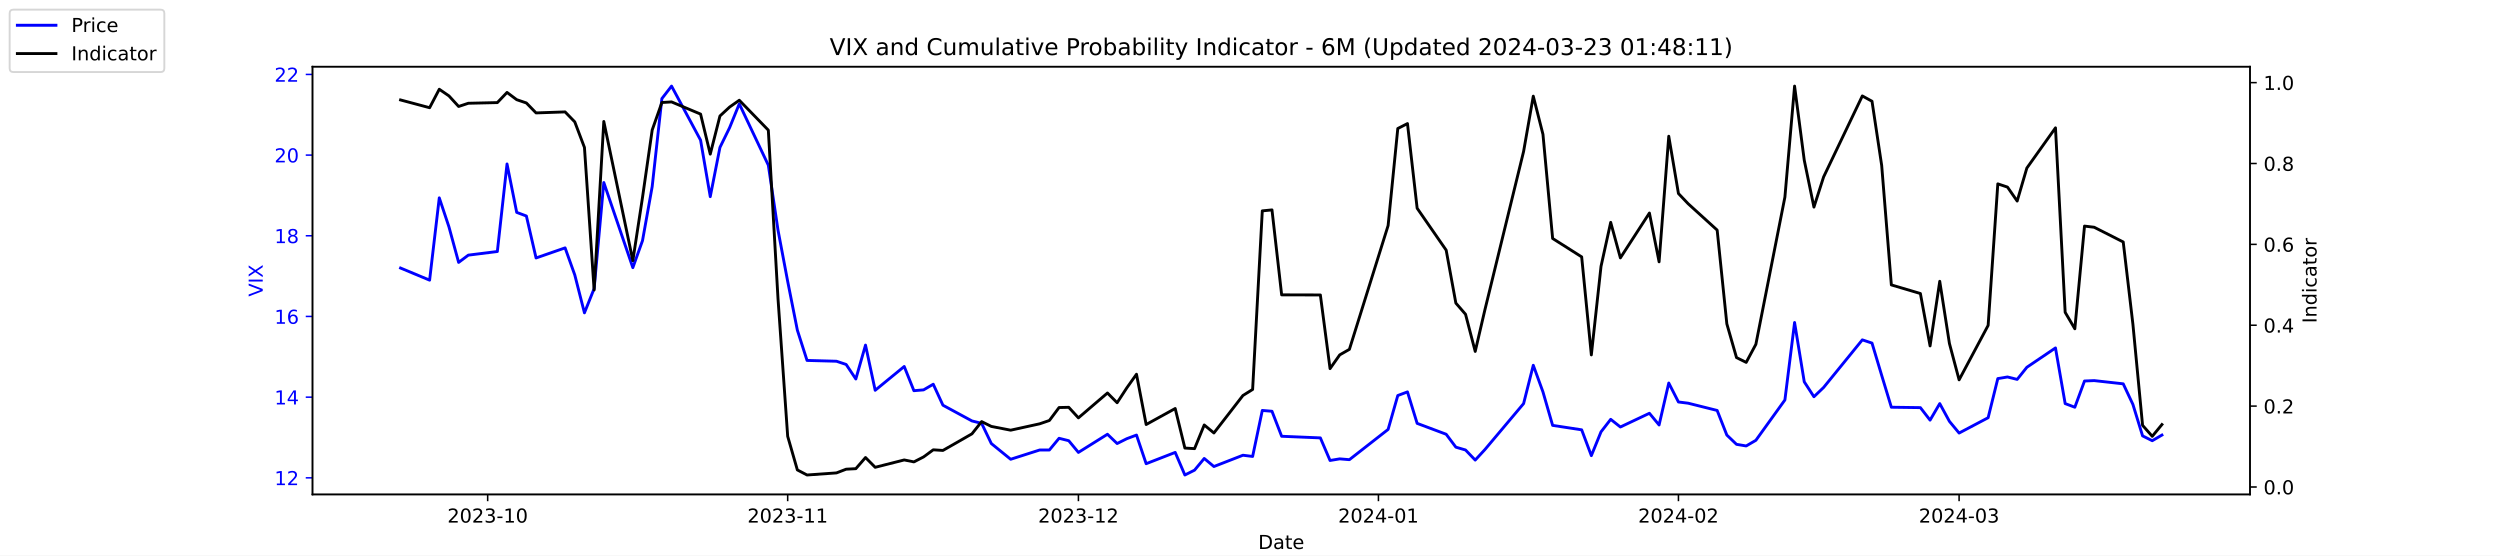
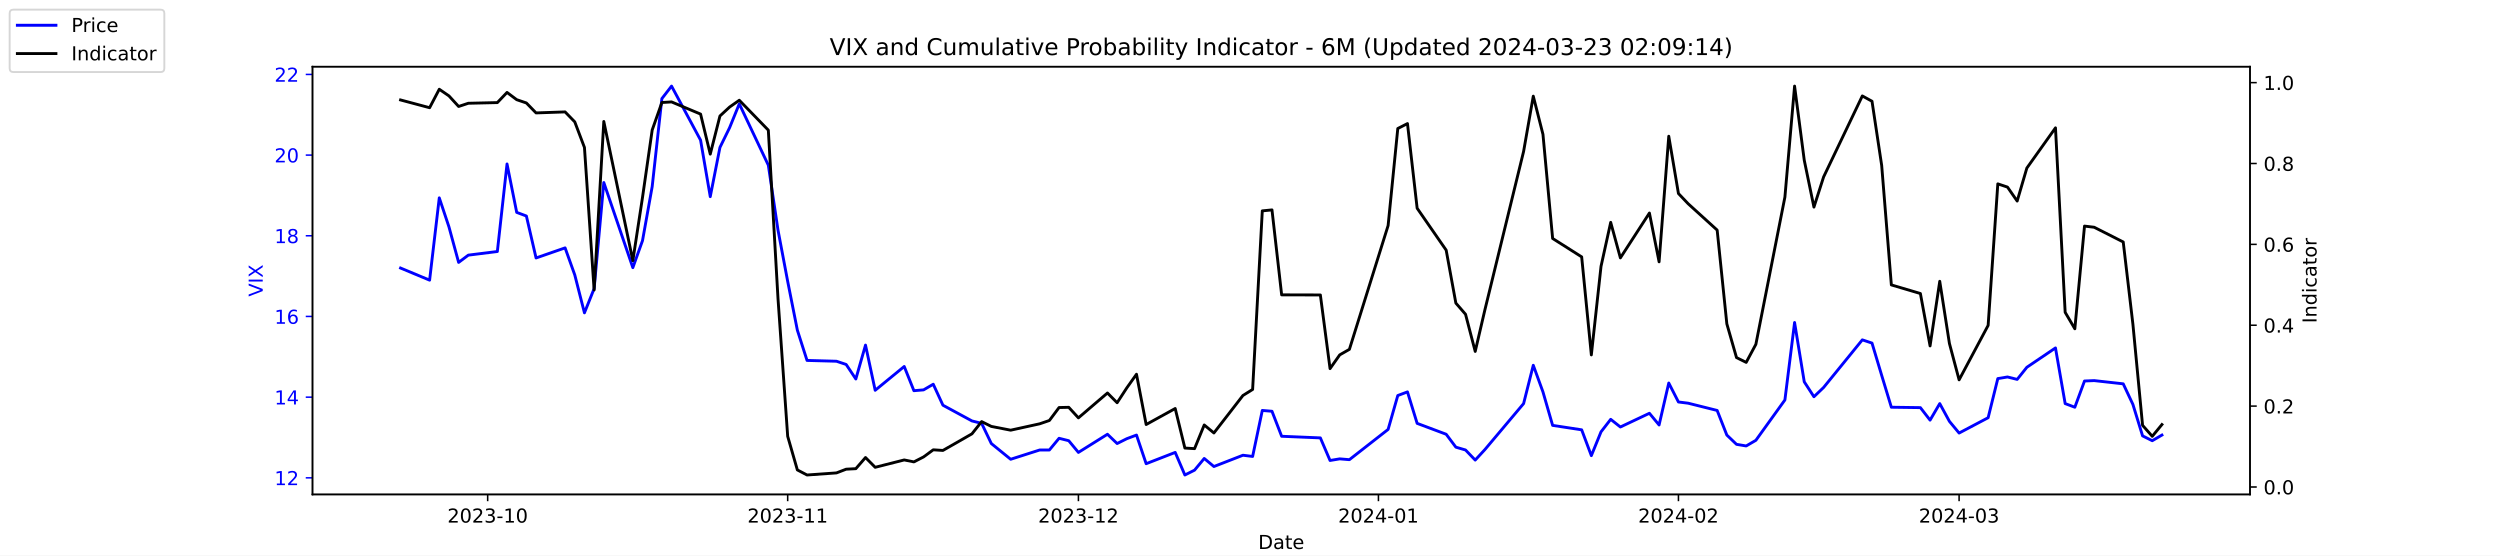
<svg xmlns="http://www.w3.org/2000/svg" xmlns:xlink="http://www.w3.org/1999/xlink" width="1296pt" height="288pt" viewBox="0 0 1296 288" version="1.1">
  <defs>
    <style type="text/css">*{stroke-linejoin: round; stroke-linecap: butt}</style>
  </defs>
  <g id="figure_1">
    <g id="patch_1">
      <path d="M 0 288  L 1296 288  L 1296 0  L 0 0  z " style="fill: #ffffff" />
    </g>
    <g id="axes_1">
      <g id="patch_2">
        <path d="M 162 256.32  L 1166.4 256.32  L 1166.4 34.56  L 162 34.56  z " style="fill: #ffffff" />
      </g>
      <g id="matplotlib.axis_1">
        <g id="xtick_1">
          <g id="line2d_1">
            <defs>
-               <path id="m1fdf9988e7" d="M 0 0  L 0 3.5  " style="stroke: #000000; stroke-width: 0.8" />
+               <path id="m2c28d339ca" d="M 0 0  L 0 3.5  " style="stroke: #000000; stroke-width: 0.8" />
            </defs>
            <g>
-               <use xlink:href="#m1fdf9988e7" x="252.807" y="256.32" style="stroke: #000000; stroke-width: 0.8" />
+               <use xlink:href="#m2c28d339ca" x="252.807" y="256.32" style="stroke: #000000; stroke-width: 0.8" />
            </g>
          </g>
          <g id="text_1">
            <g transform="translate(231.916 270.9184) scale(0.1 -0.1)">
              <defs>
                <path id="DejaVuSans-32" d="M 1228 531  L 3431 531  L 3431 0  L 469 0  L 469 531  Q 828 903 1448 1529  Q 2069 2156 2228 2338  Q 2531 2678 2651 2914  Q 2772 3150 2772 3378  Q 2772 3750 2511 3984  Q 2250 4219 1831 4219  Q 1534 4219 1204 4116  Q 875 4013 500 3803  L 500 4441  Q 881 4594 1212 4672  Q 1544 4750 1819 4750  Q 2544 4750 2975 4387  Q 3406 4025 3406 3419  Q 3406 3131 3298 2873  Q 3191 2616 2906 2266  Q 2828 2175 2409 1742  Q 1991 1309 1228 531  z " transform="scale(0.015625)" />
                <path id="DejaVuSans-30" d="M 2034 4250  Q 1547 4250 1301 3770  Q 1056 3291 1056 2328  Q 1056 1369 1301 889  Q 1547 409 2034 409  Q 2525 409 2770 889  Q 3016 1369 3016 2328  Q 3016 3291 2770 3770  Q 2525 4250 2034 4250  z M 2034 4750  Q 2819 4750 3233 4129  Q 3647 3509 3647 2328  Q 3647 1150 3233 529  Q 2819 -91 2034 -91  Q 1250 -91 836 529  Q 422 1150 422 2328  Q 422 3509 836 4129  Q 1250 4750 2034 4750  z " transform="scale(0.015625)" />
                <path id="DejaVuSans-33" d="M 2597 2516  Q 3050 2419 3304 2112  Q 3559 1806 3559 1356  Q 3559 666 3084 287  Q 2609 -91 1734 -91  Q 1441 -91 1130 -33  Q 819 25 488 141  L 488 750  Q 750 597 1062 519  Q 1375 441 1716 441  Q 2309 441 2620 675  Q 2931 909 2931 1356  Q 2931 1769 2642 2001  Q 2353 2234 1838 2234  L 1294 2234  L 1294 2753  L 1863 2753  Q 2328 2753 2575 2939  Q 2822 3125 2822 3475  Q 2822 3834 2567 4026  Q 2313 4219 1838 4219  Q 1578 4219 1281 4162  Q 984 4106 628 3988  L 628 4550  Q 988 4650 1302 4700  Q 1616 4750 1894 4750  Q 2613 4750 3031 4423  Q 3450 4097 3450 3541  Q 3450 3153 3228 2886  Q 3006 2619 2597 2516  z " transform="scale(0.015625)" />
                <path id="DejaVuSans-2d" d="M 313 2009  L 1997 2009  L 1997 1497  L 313 1497  L 313 2009  z " transform="scale(0.015625)" />
                <path id="DejaVuSans-31" d="M 794 531  L 1825 531  L 1825 4091  L 703 3866  L 703 4441  L 1819 4666  L 2450 4666  L 2450 531  L 3481 531  L 3481 0  L 794 0  L 794 531  z " transform="scale(0.015625)" />
              </defs>
              <use xlink:href="#DejaVuSans-32" />
              <use xlink:href="#DejaVuSans-30" x="63.623" />
              <use xlink:href="#DejaVuSans-32" x="127.246" />
              <use xlink:href="#DejaVuSans-33" x="190.869" />
              <use xlink:href="#DejaVuSans-2d" x="254.492" />
              <use xlink:href="#DejaVuSans-31" x="290.576" />
              <use xlink:href="#DejaVuSans-30" x="354.199" />
            </g>
          </g>
        </g>
        <g id="xtick_2">
          <g id="line2d_2">
            <g>
-               <use xlink:href="#m1fdf9988e7" x="408.334" y="256.32" style="stroke: #000000; stroke-width: 0.8" />
+               <use xlink:href="#m2c28d339ca" x="408.334" y="256.32" style="stroke: #000000; stroke-width: 0.8" />
            </g>
          </g>
          <g id="text_2">
            <g transform="translate(387.4425 270.9184) scale(0.1 -0.1)">
              <use xlink:href="#DejaVuSans-32" />
              <use xlink:href="#DejaVuSans-30" x="63.623" />
              <use xlink:href="#DejaVuSans-32" x="127.246" />
              <use xlink:href="#DejaVuSans-33" x="190.869" />
              <use xlink:href="#DejaVuSans-2d" x="254.492" />
              <use xlink:href="#DejaVuSans-31" x="290.576" />
              <use xlink:href="#DejaVuSans-31" x="354.199" />
            </g>
          </g>
        </g>
        <g id="xtick_3">
          <g id="line2d_3">
            <g>
-               <use xlink:href="#m1fdf9988e7" x="559.052" y="256.32" style="stroke: #000000; stroke-width: 0.8" />
+               <use xlink:href="#m2c28d339ca" x="559.052" y="256.32" style="stroke: #000000; stroke-width: 0.8" />
            </g>
          </g>
          <g id="text_3">
            <g transform="translate(538.161 270.9184) scale(0.1 -0.1)">
              <use xlink:href="#DejaVuSans-32" />
              <use xlink:href="#DejaVuSans-30" x="63.623" />
              <use xlink:href="#DejaVuSans-32" x="127.246" />
              <use xlink:href="#DejaVuSans-33" x="190.869" />
              <use xlink:href="#DejaVuSans-2d" x="254.492" />
              <use xlink:href="#DejaVuSans-31" x="290.576" />
              <use xlink:href="#DejaVuSans-32" x="354.199" />
            </g>
          </g>
        </g>
        <g id="xtick_4">
          <g id="line2d_4">
            <g>
-               <use xlink:href="#m1fdf9988e7" x="714.579" y="256.32" style="stroke: #000000; stroke-width: 0.8" />
+               <use xlink:href="#m2c28d339ca" x="714.579" y="256.32" style="stroke: #000000; stroke-width: 0.8" />
            </g>
          </g>
          <g id="text_4">
            <g transform="translate(693.6875 270.9184) scale(0.1 -0.1)">
              <defs>
                <path id="DejaVuSans-34" d="M 2419 4116  L 825 1625  L 2419 1625  L 2419 4116  z M 2253 4666  L 3047 4666  L 3047 1625  L 3713 1625  L 3713 1100  L 3047 1100  L 3047 0  L 2419 0  L 2419 1100  L 313 1100  L 313 1709  L 2253 4666  z " transform="scale(0.015625)" />
              </defs>
              <use xlink:href="#DejaVuSans-32" />
              <use xlink:href="#DejaVuSans-30" x="63.623" />
              <use xlink:href="#DejaVuSans-32" x="127.246" />
              <use xlink:href="#DejaVuSans-34" x="190.869" />
              <use xlink:href="#DejaVuSans-2d" x="254.492" />
              <use xlink:href="#DejaVuSans-30" x="290.576" />
              <use xlink:href="#DejaVuSans-31" x="354.199" />
            </g>
          </g>
        </g>
        <g id="xtick_5">
          <g id="line2d_5">
            <g>
-               <use xlink:href="#m1fdf9988e7" x="870.105" y="256.32" style="stroke: #000000; stroke-width: 0.8" />
+               <use xlink:href="#m2c28d339ca" x="870.105" y="256.32" style="stroke: #000000; stroke-width: 0.8" />
            </g>
          </g>
          <g id="text_5">
            <g transform="translate(849.2139 270.9184) scale(0.1 -0.1)">
              <use xlink:href="#DejaVuSans-32" />
              <use xlink:href="#DejaVuSans-30" x="63.623" />
              <use xlink:href="#DejaVuSans-32" x="127.246" />
              <use xlink:href="#DejaVuSans-34" x="190.869" />
              <use xlink:href="#DejaVuSans-2d" x="254.492" />
              <use xlink:href="#DejaVuSans-30" x="290.576" />
              <use xlink:href="#DejaVuSans-32" x="354.199" />
            </g>
          </g>
        </g>
        <g id="xtick_6">
          <g id="line2d_6">
            <g>
-               <use xlink:href="#m1fdf9988e7" x="1015.598" y="256.32" style="stroke: #000000; stroke-width: 0.8" />
+               <use xlink:href="#m2c28d339ca" x="1015.598" y="256.32" style="stroke: #000000; stroke-width: 0.8" />
            </g>
          </g>
          <g id="text_6">
            <g transform="translate(994.7064 270.9184) scale(0.1 -0.1)">
              <use xlink:href="#DejaVuSans-32" />
              <use xlink:href="#DejaVuSans-30" x="63.623" />
              <use xlink:href="#DejaVuSans-32" x="127.246" />
              <use xlink:href="#DejaVuSans-34" x="190.869" />
              <use xlink:href="#DejaVuSans-2d" x="254.492" />
              <use xlink:href="#DejaVuSans-30" x="290.576" />
              <use xlink:href="#DejaVuSans-33" x="354.199" />
            </g>
          </g>
        </g>
        <g id="text_7">
          <g transform="translate(652.2492 284.5966) scale(0.1 -0.1)">
            <defs>
              <path id="DejaVuSans-44" d="M 1259 4147  L 1259 519  L 2022 519  Q 2988 519 3436 956  Q 3884 1394 3884 2338  Q 3884 3275 3436 3711  Q 2988 4147 2022 4147  L 1259 4147  z M 628 4666  L 1925 4666  Q 3281 4666 3915 4102  Q 4550 3538 4550 2338  Q 4550 1131 3912 565  Q 3275 0 1925 0  L 628 0  L 628 4666  z " transform="scale(0.015625)" />
              <path id="DejaVuSans-61" d="M 2194 1759  Q 1497 1759 1228 1600  Q 959 1441 959 1056  Q 959 750 1161 570  Q 1363 391 1709 391  Q 2188 391 2477 730  Q 2766 1069 2766 1631  L 2766 1759  L 2194 1759  z M 3341 1997  L 3341 0  L 2766 0  L 2766 531  Q 2569 213 2275 61  Q 1981 -91 1556 -91  Q 1019 -91 701 211  Q 384 513 384 1019  Q 384 1609 779 1909  Q 1175 2209 1959 2209  L 2766 2209  L 2766 2266  Q 2766 2663 2505 2880  Q 2244 3097 1772 3097  Q 1472 3097 1187 3025  Q 903 2953 641 2809  L 641 3341  Q 956 3463 1253 3523  Q 1550 3584 1831 3584  Q 2591 3584 2966 3190  Q 3341 2797 3341 1997  z " transform="scale(0.015625)" />
              <path id="DejaVuSans-74" d="M 1172 4494  L 1172 3500  L 2356 3500  L 2356 3053  L 1172 3053  L 1172 1153  Q 1172 725 1289 603  Q 1406 481 1766 481  L 2356 481  L 2356 0  L 1766 0  Q 1100 0 847 248  Q 594 497 594 1153  L 594 3053  L 172 3053  L 172 3500  L 594 3500  L 594 4494  L 1172 4494  z " transform="scale(0.015625)" />
              <path id="DejaVuSans-65" d="M 3597 1894  L 3597 1613  L 953 1613  Q 991 1019 1311 708  Q 1631 397 2203 397  Q 2534 397 2845 478  Q 3156 559 3463 722  L 3463 178  Q 3153 47 2828 -22  Q 2503 -91 2169 -91  Q 1331 -91 842 396  Q 353 884 353 1716  Q 353 2575 817 3079  Q 1281 3584 2069 3584  Q 2775 3584 3186 3129  Q 3597 2675 3597 1894  z M 3022 2063  Q 3016 2534 2758 2815  Q 2500 3097 2075 3097  Q 1594 3097 1305 2825  Q 1016 2553 972 2059  L 3022 2063  z " transform="scale(0.015625)" />
            </defs>
            <use xlink:href="#DejaVuSans-44" />
            <use xlink:href="#DejaVuSans-61" x="77.002" />
            <use xlink:href="#DejaVuSans-74" x="138.281" />
            <use xlink:href="#DejaVuSans-65" x="177.49" />
          </g>
        </g>
      </g>
      <g id="matplotlib.axis_2">
        <g id="ytick_1">
          <g id="line2d_7">
            <defs>
-               <path id="me7d4d96cc1" d="M 0 0  L -3.5 0  " style="stroke: #0000ff; stroke-width: 0.8" />
+               <path id="mf26fb7bfa7" d="M 0 0  L -3.5 0  " style="stroke: #0000ff; stroke-width: 0.8" />
            </defs>
            <g>
-               <use xlink:href="#me7d4d96cc1" x="162" y="247.704" style="fill: #0000ff; stroke: #0000ff; stroke-width: 0.8" />
+               <use xlink:href="#mf26fb7bfa7" x="162" y="247.704" style="fill: #0000ff; stroke: #0000ff; stroke-width: 0.8" />
            </g>
          </g>
          <g id="text_8">
            <g style="fill: #0000ff" transform="translate(142.275 251.5031) scale(0.1 -0.1)">
              <use xlink:href="#DejaVuSans-31" />
              <use xlink:href="#DejaVuSans-32" x="63.623" />
            </g>
          </g>
        </g>
        <g id="ytick_2">
          <g id="line2d_8">
            <g>
-               <use xlink:href="#me7d4d96cc1" x="162" y="205.878" style="fill: #0000ff; stroke: #0000ff; stroke-width: 0.8" />
+               <use xlink:href="#mf26fb7bfa7" x="162" y="205.878" style="fill: #0000ff; stroke: #0000ff; stroke-width: 0.8" />
            </g>
          </g>
          <g id="text_9">
            <g style="fill: #0000ff" transform="translate(142.275 209.6774) scale(0.1 -0.1)">
              <use xlink:href="#DejaVuSans-31" />
              <use xlink:href="#DejaVuSans-34" x="63.623" />
            </g>
          </g>
        </g>
        <g id="ytick_3">
          <g id="line2d_9">
            <g>
-               <use xlink:href="#me7d4d96cc1" x="162" y="164.052" style="fill: #0000ff; stroke: #0000ff; stroke-width: 0.8" />
+               <use xlink:href="#mf26fb7bfa7" x="162" y="164.052" style="fill: #0000ff; stroke: #0000ff; stroke-width: 0.8" />
            </g>
          </g>
          <g id="text_10">
            <g style="fill: #0000ff" transform="translate(142.275 167.8517) scale(0.1 -0.1)">
              <defs>
                <path id="DejaVuSans-36" d="M 2113 2584  Q 1688 2584 1439 2293  Q 1191 2003 1191 1497  Q 1191 994 1439 701  Q 1688 409 2113 409  Q 2538 409 2786 701  Q 3034 994 3034 1497  Q 3034 2003 2786 2293  Q 2538 2584 2113 2584  z M 3366 4563  L 3366 3988  Q 3128 4100 2886 4159  Q 2644 4219 2406 4219  Q 1781 4219 1451 3797  Q 1122 3375 1075 2522  Q 1259 2794 1537 2939  Q 1816 3084 2150 3084  Q 2853 3084 3261 2657  Q 3669 2231 3669 1497  Q 3669 778 3244 343  Q 2819 -91 2113 -91  Q 1303 -91 875 529  Q 447 1150 447 2328  Q 447 3434 972 4092  Q 1497 4750 2381 4750  Q 2619 4750 2861 4703  Q 3103 4656 3366 4563  z " transform="scale(0.015625)" />
              </defs>
              <use xlink:href="#DejaVuSans-31" />
              <use xlink:href="#DejaVuSans-36" x="63.623" />
            </g>
          </g>
        </g>
        <g id="ytick_4">
          <g id="line2d_10">
            <g>
-               <use xlink:href="#me7d4d96cc1" x="162" y="122.227" style="fill: #0000ff; stroke: #0000ff; stroke-width: 0.8" />
+               <use xlink:href="#mf26fb7bfa7" x="162" y="122.227" style="fill: #0000ff; stroke: #0000ff; stroke-width: 0.8" />
            </g>
          </g>
          <g id="text_11">
            <g style="fill: #0000ff" transform="translate(142.275 126.0259) scale(0.1 -0.1)">
              <defs>
                <path id="DejaVuSans-38" d="M 2034 2216  Q 1584 2216 1326 1975  Q 1069 1734 1069 1313  Q 1069 891 1326 650  Q 1584 409 2034 409  Q 2484 409 2743 651  Q 3003 894 3003 1313  Q 3003 1734 2745 1975  Q 2488 2216 2034 2216  z M 1403 2484  Q 997 2584 770 2862  Q 544 3141 544 3541  Q 544 4100 942 4425  Q 1341 4750 2034 4750  Q 2731 4750 3128 4425  Q 3525 4100 3525 3541  Q 3525 3141 3298 2862  Q 3072 2584 2669 2484  Q 3125 2378 3379 2068  Q 3634 1759 3634 1313  Q 3634 634 3220 271  Q 2806 -91 2034 -91  Q 1263 -91 848 271  Q 434 634 434 1313  Q 434 1759 690 2068  Q 947 2378 1403 2484  z M 1172 3481  Q 1172 3119 1398 2916  Q 1625 2713 2034 2713  Q 2441 2713 2670 2916  Q 2900 3119 2900 3481  Q 2900 3844 2670 4047  Q 2441 4250 2034 4250  Q 1625 4250 1398 4047  Q 1172 3844 1172 3481  z " transform="scale(0.015625)" />
              </defs>
              <use xlink:href="#DejaVuSans-31" />
              <use xlink:href="#DejaVuSans-38" x="63.623" />
            </g>
          </g>
        </g>
        <g id="ytick_5">
          <g id="line2d_11">
            <g>
-               <use xlink:href="#me7d4d96cc1" x="162" y="80.401" style="fill: #0000ff; stroke: #0000ff; stroke-width: 0.8" />
+               <use xlink:href="#mf26fb7bfa7" x="162" y="80.401" style="fill: #0000ff; stroke: #0000ff; stroke-width: 0.8" />
            </g>
          </g>
          <g id="text_12">
            <g style="fill: #0000ff" transform="translate(142.275 84.2002) scale(0.1 -0.1)">
              <use xlink:href="#DejaVuSans-32" />
              <use xlink:href="#DejaVuSans-30" x="63.623" />
            </g>
          </g>
        </g>
        <g id="ytick_6">
          <g id="line2d_12">
            <g>
-               <use xlink:href="#me7d4d96cc1" x="162" y="38.575" style="fill: #0000ff; stroke: #0000ff; stroke-width: 0.8" />
+               <use xlink:href="#mf26fb7bfa7" x="162" y="38.575" style="fill: #0000ff; stroke: #0000ff; stroke-width: 0.8" />
            </g>
          </g>
          <g id="text_13">
            <g style="fill: #0000ff" transform="translate(142.275 42.37447) scale(0.1 -0.1)">
              <use xlink:href="#DejaVuSans-32" />
              <use xlink:href="#DejaVuSans-32" x="63.623" />
            </g>
          </g>
        </g>
        <g id="text_14">
          <g style="fill: #0000ff" transform="translate(136.1953 153.7603) rotate(-90) scale(0.1 -0.1)">
            <defs>
              <path id="DejaVuSans-56" d="M 1831 0  L 50 4666  L 709 4666  L 2188 738  L 3669 4666  L 4325 4666  L 2547 0  L 1831 0  z " transform="scale(0.015625)" />
              <path id="DejaVuSans-49" d="M 628 4666  L 1259 4666  L 1259 0  L 628 0  L 628 4666  z " transform="scale(0.015625)" />
              <path id="DejaVuSans-58" d="M 403 4666  L 1081 4666  L 2241 2931  L 3406 4666  L 4084 4666  L 2584 2425  L 4184 0  L 3506 0  L 2194 1984  L 872 0  L 191 0  L 1856 2491  L 403 4666  z " transform="scale(0.015625)" />
            </defs>
            <use xlink:href="#DejaVuSans-56" />
            <use xlink:href="#DejaVuSans-49" x="68.408" />
            <use xlink:href="#DejaVuSans-58" x="97.9" />
          </g>
        </g>
      </g>
      <g id="line2d_13">
-         <path d="M 207.655 138.957  L 222.705 145.231  L 227.722 102.569  L 232.739 117.626  L 237.756 136.029  L 242.773 132.265  L 257.824 130.383  L 262.841 85.002  L 267.858 110.097  L 272.875 111.979  L 277.892 133.729  L 292.943 128.501  L 297.96 142.512  L 302.977 162.17  L 307.994 149.623  L 313.011 94.622  L 328.062 138.748  L 333.079 124.736  L 338.096 96.713  L 343.113 51.123  L 348.13 44.64  L 363.181 72.663  L 368.198 101.941  L 373.215 76.428  L 378.232 66.18  L 383.249 53.842  L 398.3 85.629  L 403.317 119.299  L 408.334 145.858  L 413.351 171.163  L 418.368 186.847  L 433.628 187.266  L 438.645 188.939  L 443.662 196.467  L 448.679 178.901  L 453.696 202.323  L 468.747 189.984  L 473.764 202.532  L 478.781 202.114  L 483.798 199.186  L 488.815 210.061  L 503.866 218.217  L 508.883 219.472  L 513.9 229.928  L 523.934 238.084  L 538.984 233.274  L 544.001 233.274  L 549.018 227.209  L 554.035 228.464  L 559.052 234.529  L 574.103 225.118  L 579.12 229.928  L 584.137 227.418  L 589.154 225.536  L 594.171 240.384  L 609.222 234.529  L 614.239 246.24  L 619.256 243.73  L 624.273 237.666  L 629.29 241.848  L 644.341 235.993  L 649.358 236.62  L 654.375 212.779  L 659.392 213.198  L 664.409 226.164  L 684.477 227  L 689.494 238.711  L 694.511 237.875  L 699.528 238.293  L 719.596 222.608  L 724.613 205.042  L 729.63 203.159  L 734.647 219.472  L 749.698 225.118  L 754.715 231.81  L 759.732 233.274  L 764.749 238.502  L 769.766 233.065  L 789.834 209.224  L 794.851 189.357  L 799.868 203.159  L 804.885 220.517  L 819.936 222.818  L 824.952 236.202  L 829.969 223.863  L 834.986 217.38  L 840.003 221.354  L 855.054 214.243  L 860.071 220.308  L 865.088 198.559  L 870.105 208.388  L 875.122 209.015  L 890.173 212.779  L 895.19 225.536  L 900.207 230.346  L 905.224 231.183  L 910.241 228.255  L 925.292 207.342  L 930.309 167.189  L 935.326 197.931  L 940.343 205.669  L 945.36 200.859  L 965.428 176.182  L 970.445 177.855  L 975.462 194.585  L 980.479 211.106  L 995.53 211.316  L 1000.547 217.798  L 1005.564 209.224  L 1010.581 218.426  L 1015.598 224.491  L 1030.649 216.544  L 1035.666 196.258  L 1040.683 195.422  L 1045.7 196.677  L 1050.717 190.403  L 1065.559 180.364  L 1070.576 209.224  L 1075.593 211.106  L 1080.61 197.513  L 1085.627 197.304  L 1100.678 198.977  L 1105.695 209.642  L 1110.711 225.955  L 1115.728 228.464  L 1120.745 225.536  " clip-path="url(#p965a69c138)" style="fill: none; stroke: #0000ff; stroke-width: 1.5; stroke-linecap: square" />
+         <path d="M 207.655 138.957  L 222.705 145.231  L 227.722 102.569  L 232.739 117.626  L 237.756 136.029  L 242.773 132.265  L 257.824 130.383  L 262.841 85.002  L 267.858 110.097  L 272.875 111.979  L 277.892 133.729  L 292.943 128.501  L 297.96 142.512  L 302.977 162.17  L 307.994 149.623  L 313.011 94.622  L 328.062 138.748  L 333.079 124.736  L 338.096 96.713  L 343.113 51.123  L 348.13 44.64  L 363.181 72.663  L 368.198 101.941  L 373.215 76.428  L 378.232 66.18  L 383.249 53.842  L 398.3 85.629  L 403.317 119.299  L 408.334 145.858  L 413.351 171.163  L 418.368 186.847  L 433.628 187.266  L 438.645 188.939  L 443.662 196.467  L 448.679 178.901  L 453.696 202.323  L 468.747 189.984  L 473.764 202.532  L 478.781 202.114  L 483.798 199.186  L 488.815 210.061  L 503.866 218.217  L 508.883 219.472  L 513.9 229.928  L 523.934 238.084  L 538.984 233.274  L 544.001 233.274  L 549.018 227.209  L 554.035 228.464  L 559.052 234.529  L 574.103 225.118  L 579.12 229.928  L 584.137 227.418  L 589.154 225.536  L 594.171 240.384  L 609.222 234.529  L 614.239 246.24  L 619.256 243.73  L 624.273 237.666  L 629.29 241.848  L 644.341 235.993  L 649.358 236.62  L 654.375 212.779  L 659.392 213.198  L 664.409 226.164  L 684.477 227  L 689.494 238.711  L 694.511 237.875  L 699.528 238.293  L 719.596 222.608  L 724.613 205.042  L 729.63 203.159  L 734.647 219.472  L 749.698 225.118  L 754.715 231.81  L 759.732 233.274  L 764.749 238.502  L 769.766 233.065  L 789.834 209.224  L 794.851 189.357  L 799.868 203.159  L 804.885 220.517  L 819.936 222.818  L 824.952 236.202  L 829.969 223.863  L 834.986 217.38  L 840.003 221.354  L 855.054 214.243  L 860.071 220.308  L 865.088 198.559  L 870.105 208.388  L 875.122 209.015  L 890.173 212.779  L 895.19 225.536  L 900.207 230.346  L 905.224 231.183  L 910.241 228.255  L 925.292 207.342  L 930.309 167.189  L 935.326 197.931  L 940.343 205.669  L 945.36 200.859  L 965.428 176.182  L 970.445 177.855  L 975.462 194.585  L 980.479 211.106  L 995.53 211.316  L 1000.547 217.798  L 1005.564 209.224  L 1010.581 218.426  L 1015.598 224.491  L 1030.649 216.544  L 1035.666 196.258  L 1040.683 195.422  L 1045.7 196.677  L 1050.717 190.403  L 1065.559 180.364  L 1070.576 209.224  L 1075.593 211.106  L 1080.61 197.513  L 1085.627 197.304  L 1100.678 198.977  L 1105.695 209.642  L 1110.711 225.955  L 1115.728 228.464  L 1120.745 225.536  " clip-path="url(#p324730dba6)" style="fill: none; stroke: #0000ff; stroke-width: 1.5; stroke-linecap: square" />
      </g>
      <g id="patch_3">
        <path d="M 162 256.32  L 162 34.56  " style="fill: none; stroke: #000000; stroke-width: 0.8; stroke-linejoin: miter; stroke-linecap: square" />
      </g>
      <g id="patch_4">
        <path d="M 1166.4 256.32  L 1166.4 34.56  " style="fill: none; stroke: #000000; stroke-width: 0.8; stroke-linejoin: miter; stroke-linecap: square" />
      </g>
      <g id="patch_5">
        <path d="M 162 256.32  L 1166.4 256.32  " style="fill: none; stroke: #000000; stroke-width: 0.8; stroke-linejoin: miter; stroke-linecap: square" />
      </g>
      <g id="patch_6">
        <path d="M 162 34.56  L 1166.4 34.56  " style="fill: none; stroke: #000000; stroke-width: 0.8; stroke-linejoin: miter; stroke-linecap: square" />
      </g>
    </g>
    <g id="axes_2">
      <g id="matplotlib.axis_3">
        <g id="ytick_7">
          <g id="line2d_14">
            <defs>
-               <path id="m1a0605bbf4" d="M 0 0  L 3.5 0  " style="stroke: #000000; stroke-width: 0.8" />
+               <path id="m303f8a7674" d="M 0 0  L 3.5 0  " style="stroke: #000000; stroke-width: 0.8" />
            </defs>
            <g>
-               <use xlink:href="#m1a0605bbf4" x="1166.4" y="252.461" style="stroke: #000000; stroke-width: 0.8" />
+               <use xlink:href="#m303f8a7674" x="1166.4" y="252.461" style="stroke: #000000; stroke-width: 0.8" />
            </g>
          </g>
          <g id="text_15">
            <g transform="translate(1173.4 256.2606) scale(0.1 -0.1)">
              <defs>
                <path id="DejaVuSans-2e" d="M 684 794  L 1344 794  L 1344 0  L 684 0  L 684 794  z " transform="scale(0.015625)" />
              </defs>
              <use xlink:href="#DejaVuSans-30" />
              <use xlink:href="#DejaVuSans-2e" x="63.623" />
              <use xlink:href="#DejaVuSans-30" x="95.41" />
            </g>
          </g>
        </g>
        <g id="ytick_8">
          <g id="line2d_15">
            <g>
-               <use xlink:href="#m1a0605bbf4" x="1166.4" y="210.535" style="stroke: #000000; stroke-width: 0.8" />
+               <use xlink:href="#m303f8a7674" x="1166.4" y="210.535" style="stroke: #000000; stroke-width: 0.8" />
            </g>
          </g>
          <g id="text_16">
            <g transform="translate(1173.4 214.3337) scale(0.1 -0.1)">
              <use xlink:href="#DejaVuSans-30" />
              <use xlink:href="#DejaVuSans-2e" x="63.623" />
              <use xlink:href="#DejaVuSans-32" x="95.41" />
            </g>
          </g>
        </g>
        <g id="ytick_9">
          <g id="line2d_16">
            <g>
-               <use xlink:href="#m1a0605bbf4" x="1166.4" y="168.608" style="stroke: #000000; stroke-width: 0.8" />
+               <use xlink:href="#m303f8a7674" x="1166.4" y="168.608" style="stroke: #000000; stroke-width: 0.8" />
            </g>
          </g>
          <g id="text_17">
            <g transform="translate(1173.4 172.4068) scale(0.1 -0.1)">
              <use xlink:href="#DejaVuSans-30" />
              <use xlink:href="#DejaVuSans-2e" x="63.623" />
              <use xlink:href="#DejaVuSans-34" x="95.41" />
            </g>
          </g>
        </g>
        <g id="ytick_10">
          <g id="line2d_17">
            <g>
-               <use xlink:href="#m1a0605bbf4" x="1166.4" y="126.681" style="stroke: #000000; stroke-width: 0.8" />
+               <use xlink:href="#m303f8a7674" x="1166.4" y="126.681" style="stroke: #000000; stroke-width: 0.8" />
            </g>
          </g>
          <g id="text_18">
            <g transform="translate(1173.4 130.4799) scale(0.1 -0.1)">
              <use xlink:href="#DejaVuSans-30" />
              <use xlink:href="#DejaVuSans-2e" x="63.623" />
              <use xlink:href="#DejaVuSans-36" x="95.41" />
            </g>
          </g>
        </g>
        <g id="ytick_11">
          <g id="line2d_18">
            <g>
-               <use xlink:href="#m1a0605bbf4" x="1166.4" y="84.754" style="stroke: #000000; stroke-width: 0.8" />
+               <use xlink:href="#m303f8a7674" x="1166.4" y="84.754" style="stroke: #000000; stroke-width: 0.8" />
            </g>
          </g>
          <g id="text_19">
            <g transform="translate(1173.4 88.55298) scale(0.1 -0.1)">
              <use xlink:href="#DejaVuSans-30" />
              <use xlink:href="#DejaVuSans-2e" x="63.623" />
              <use xlink:href="#DejaVuSans-38" x="95.41" />
            </g>
          </g>
        </g>
        <g id="ytick_12">
          <g id="line2d_19">
            <g>
-               <use xlink:href="#m1a0605bbf4" x="1166.4" y="42.827" style="stroke: #000000; stroke-width: 0.8" />
+               <use xlink:href="#m303f8a7674" x="1166.4" y="42.827" style="stroke: #000000; stroke-width: 0.8" />
            </g>
          </g>
          <g id="text_20">
            <g transform="translate(1173.4 46.62607) scale(0.1 -0.1)">
              <use xlink:href="#DejaVuSans-31" />
              <use xlink:href="#DejaVuSans-2e" x="63.623" />
              <use xlink:href="#DejaVuSans-30" x="95.41" />
            </g>
          </g>
        </g>
        <g id="text_21">
          <g transform="translate(1200.902 167.5353) rotate(-90) scale(0.1 -0.1)">
            <defs>
              <path id="DejaVuSans-6e" d="M 3513 2113  L 3513 0  L 2938 0  L 2938 2094  Q 2938 2591 2744 2837  Q 2550 3084 2163 3084  Q 1697 3084 1428 2787  Q 1159 2491 1159 1978  L 1159 0  L 581 0  L 581 3500  L 1159 3500  L 1159 2956  Q 1366 3272 1645 3428  Q 1925 3584 2291 3584  Q 2894 3584 3203 3211  Q 3513 2838 3513 2113  z " transform="scale(0.015625)" />
              <path id="DejaVuSans-64" d="M 2906 2969  L 2906 4863  L 3481 4863  L 3481 0  L 2906 0  L 2906 525  Q 2725 213 2448 61  Q 2172 -91 1784 -91  Q 1150 -91 751 415  Q 353 922 353 1747  Q 353 2572 751 3078  Q 1150 3584 1784 3584  Q 2172 3584 2448 3432  Q 2725 3281 2906 2969  z M 947 1747  Q 947 1113 1208 752  Q 1469 391 1925 391  Q 2381 391 2643 752  Q 2906 1113 2906 1747  Q 2906 2381 2643 2742  Q 2381 3103 1925 3103  Q 1469 3103 1208 2742  Q 947 2381 947 1747  z " transform="scale(0.015625)" />
              <path id="DejaVuSans-69" d="M 603 3500  L 1178 3500  L 1178 0  L 603 0  L 603 3500  z M 603 4863  L 1178 4863  L 1178 4134  L 603 4134  L 603 4863  z " transform="scale(0.015625)" />
              <path id="DejaVuSans-63" d="M 3122 3366  L 3122 2828  Q 2878 2963 2633 3030  Q 2388 3097 2138 3097  Q 1578 3097 1268 2742  Q 959 2388 959 1747  Q 959 1106 1268 751  Q 1578 397 2138 397  Q 2388 397 2633 464  Q 2878 531 3122 666  L 3122 134  Q 2881 22 2623 -34  Q 2366 -91 2075 -91  Q 1284 -91 818 406  Q 353 903 353 1747  Q 353 2603 823 3093  Q 1294 3584 2113 3584  Q 2378 3584 2631 3529  Q 2884 3475 3122 3366  z " transform="scale(0.015625)" />
              <path id="DejaVuSans-6f" d="M 1959 3097  Q 1497 3097 1228 2736  Q 959 2375 959 1747  Q 959 1119 1226 758  Q 1494 397 1959 397  Q 2419 397 2687 759  Q 2956 1122 2956 1747  Q 2956 2369 2687 2733  Q 2419 3097 1959 3097  z M 1959 3584  Q 2709 3584 3137 3096  Q 3566 2609 3566 1747  Q 3566 888 3137 398  Q 2709 -91 1959 -91  Q 1206 -91 779 398  Q 353 888 353 1747  Q 353 2609 779 3096  Q 1206 3584 1959 3584  z " transform="scale(0.015625)" />
              <path id="DejaVuSans-72" d="M 2631 2963  Q 2534 3019 2420 3045  Q 2306 3072 2169 3072  Q 1681 3072 1420 2755  Q 1159 2438 1159 1844  L 1159 0  L 581 0  L 581 3500  L 1159 3500  L 1159 2956  Q 1341 3275 1631 3429  Q 1922 3584 2338 3584  Q 2397 3584 2469 3576  Q 2541 3569 2628 3553  L 2631 2963  z " transform="scale(0.015625)" />
            </defs>
            <use xlink:href="#DejaVuSans-49" />
            <use xlink:href="#DejaVuSans-6e" x="29.492" />
            <use xlink:href="#DejaVuSans-64" x="92.871" />
            <use xlink:href="#DejaVuSans-69" x="156.348" />
            <use xlink:href="#DejaVuSans-63" x="184.131" />
            <use xlink:href="#DejaVuSans-61" x="239.111" />
            <use xlink:href="#DejaVuSans-74" x="300.391" />
            <use xlink:href="#DejaVuSans-6f" x="339.6" />
            <use xlink:href="#DejaVuSans-72" x="400.781" />
          </g>
        </g>
      </g>
      <g id="line2d_20">
-         <path d="M 207.655 51.818  L 222.705 55.84  L 227.722 46.27  L 232.739 49.714  L 237.756 55.196  L 242.773 53.533  L 257.824 53.183  L 262.841 47.919  L 267.858 51.676  L 272.875 53.378  L 277.892 58.536  L 292.943 58.014  L 297.96 63.187  L 302.977 76.444  L 307.994 150.306  L 313.011 62.975  L 328.062 135.12  L 333.079 102.306  L 338.096 67.397  L 343.113 53.146  L 348.13 52.833  L 363.181 59.145  L 368.198 79.898  L 373.215 60.134  L 378.232 55.494  L 383.249 51.97  L 398.3 67.473  L 403.317 154.832  L 408.334 226.181  L 413.351 243.614  L 418.368 246.24  L 433.628 245.155  L 438.645 243.23  L 443.662 242.964  L 448.679 237.183  L 453.696 242.25  L 468.747 238.435  L 473.764 239.446  L 478.781 236.871  L 483.798 233.181  L 488.815 233.507  L 503.866 224.892  L 508.883 218.558  L 513.9 221.057  L 523.934 223.009  L 538.984 219.7  L 544.001 217.982  L 549.018 211.268  L 554.035 211.153  L 559.052 216.619  L 574.103 203.731  L 579.12 208.779  L 584.137 201.073  L 589.154 194.005  L 594.171 220.075  L 609.222 211.773  L 614.239 232.27  L 619.256 232.576  L 624.273 220.306  L 629.29 224.445  L 644.341 205.016  L 649.358 201.89  L 654.375 109.314  L 659.392 108.817  L 664.409 152.854  L 684.477 152.91  L 689.494 191.088  L 694.511 183.971  L 699.528 181.099  L 719.596 116.924  L 724.613 66.625  L 729.63 64.069  L 734.647 107.95  L 749.698 129.692  L 754.715 157.129  L 759.732 162.918  L 764.749 182.173  L 769.766 160.638  L 789.834 78.509  L 794.851 49.855  L 799.868 69.641  L 804.885 123.62  L 819.936 133.166  L 824.952 183.971  L 829.969 138.075  L 834.986 115.269  L 840.003 133.687  L 855.054 110.438  L 860.071 135.725  L 865.088 70.632  L 870.105 100.32  L 875.122 105.601  L 890.173 119.275  L 895.19 167.88  L 900.207 185.376  L 905.224 187.855  L 910.241 178.494  L 925.292 102.174  L 930.309 44.64  L 935.326 83.051  L 940.343 107.357  L 945.36 91.715  L 965.428 49.731  L 970.445 52.489  L 975.462 85.756  L 980.479 147.7  L 995.53 152.158  L 1000.547 179.324  L 1005.564 145.833  L 1010.581 178.052  L 1015.598 196.907  L 1030.649 168.687  L 1035.666 95.313  L 1040.683 96.993  L 1045.7 104.224  L 1050.717 87.118  L 1065.559 66.278  L 1070.576 161.903  L 1075.593 170.437  L 1080.61 117.21  L 1085.627 117.809  L 1100.678 125.441  L 1105.695 168.039  L 1110.711 220.487  L 1115.728 226.184  L 1120.745 220.09  " clip-path="url(#p965a69c138)" style="fill: none; stroke: #000000; stroke-width: 1.5; stroke-linecap: square" />
+         <path d="M 207.655 51.818  L 222.705 55.84  L 227.722 46.27  L 232.739 49.714  L 237.756 55.196  L 242.773 53.533  L 257.824 53.183  L 262.841 47.919  L 267.858 51.676  L 272.875 53.378  L 277.892 58.536  L 292.943 58.014  L 297.96 63.187  L 302.977 76.444  L 307.994 150.306  L 313.011 62.975  L 328.062 135.12  L 333.079 102.306  L 338.096 67.397  L 343.113 53.146  L 348.13 52.833  L 363.181 59.145  L 368.198 79.898  L 373.215 60.134  L 378.232 55.494  L 383.249 51.97  L 398.3 67.473  L 403.317 154.832  L 408.334 226.181  L 413.351 243.614  L 418.368 246.24  L 433.628 245.155  L 438.645 243.23  L 443.662 242.964  L 448.679 237.183  L 453.696 242.25  L 468.747 238.435  L 473.764 239.446  L 478.781 236.871  L 483.798 233.181  L 488.815 233.507  L 503.866 224.892  L 508.883 218.558  L 513.9 221.057  L 523.934 223.009  L 538.984 219.7  L 544.001 217.982  L 549.018 211.268  L 554.035 211.153  L 559.052 216.619  L 574.103 203.731  L 579.12 208.779  L 584.137 201.073  L 589.154 194.005  L 594.171 220.075  L 609.222 211.773  L 614.239 232.27  L 619.256 232.576  L 624.273 220.306  L 629.29 224.445  L 644.341 205.016  L 649.358 201.89  L 654.375 109.314  L 659.392 108.817  L 664.409 152.854  L 684.477 152.91  L 689.494 191.088  L 694.511 183.971  L 699.528 181.099  L 719.596 116.924  L 724.613 66.625  L 729.63 64.069  L 734.647 107.95  L 749.698 129.692  L 754.715 157.129  L 759.732 162.918  L 764.749 182.173  L 769.766 160.638  L 789.834 78.509  L 794.851 49.855  L 799.868 69.641  L 804.885 123.62  L 819.936 133.166  L 824.952 183.971  L 829.969 138.075  L 834.986 115.269  L 840.003 133.687  L 855.054 110.438  L 860.071 135.725  L 865.088 70.632  L 870.105 100.32  L 875.122 105.601  L 890.173 119.275  L 895.19 167.88  L 900.207 185.376  L 905.224 187.855  L 910.241 178.494  L 925.292 102.174  L 930.309 44.64  L 935.326 83.051  L 940.343 107.357  L 945.36 91.715  L 965.428 49.731  L 970.445 52.489  L 975.462 85.756  L 980.479 147.7  L 995.53 152.158  L 1000.547 179.324  L 1005.564 145.833  L 1010.581 178.052  L 1015.598 196.907  L 1030.649 168.687  L 1035.666 95.313  L 1040.683 96.993  L 1045.7 104.224  L 1050.717 87.118  L 1065.559 66.278  L 1070.576 161.903  L 1075.593 170.437  L 1080.61 117.21  L 1085.627 117.809  L 1100.678 125.441  L 1105.695 168.039  L 1110.711 220.487  L 1115.728 226.184  L 1120.745 220.09  " clip-path="url(#p324730dba6)" style="fill: none; stroke: #000000; stroke-width: 1.5; stroke-linecap: square" />
      </g>
      <g id="patch_7">
        <path d="M 162 256.32  L 162 34.56  " style="fill: none; stroke: #000000; stroke-width: 0.8; stroke-linejoin: miter; stroke-linecap: square" />
      </g>
      <g id="patch_8">
        <path d="M 1166.4 256.32  L 1166.4 34.56  " style="fill: none; stroke: #000000; stroke-width: 0.8; stroke-linejoin: miter; stroke-linecap: square" />
      </g>
      <g id="patch_9">
        <path d="M 162 256.32  L 1166.4 256.32  " style="fill: none; stroke: #000000; stroke-width: 0.8; stroke-linejoin: miter; stroke-linecap: square" />
      </g>
      <g id="patch_10">
        <path d="M 162 34.56  L 1166.4 34.56  " style="fill: none; stroke: #000000; stroke-width: 0.8; stroke-linejoin: miter; stroke-linecap: square" />
      </g>
      <g id="text_22">
        <g transform="translate(430.0941 28.56) scale(0.12 -0.12)">
          <defs>
            <path id="DejaVuSans-20" transform="scale(0.015625)" />
            <path id="DejaVuSans-43" d="M 4122 4306  L 4122 3641  Q 3803 3938 3442 4084  Q 3081 4231 2675 4231  Q 1875 4231 1450 3742  Q 1025 3253 1025 2328  Q 1025 1406 1450 917  Q 1875 428 2675 428  Q 3081 428 3442 575  Q 3803 722 4122 1019  L 4122 359  Q 3791 134 3420 21  Q 3050 -91 2638 -91  Q 1578 -91 968 557  Q 359 1206 359 2328  Q 359 3453 968 4101  Q 1578 4750 2638 4750  Q 3056 4750 3426 4639  Q 3797 4528 4122 4306  z " transform="scale(0.015625)" />
            <path id="DejaVuSans-75" d="M 544 1381  L 544 3500  L 1119 3500  L 1119 1403  Q 1119 906 1312 657  Q 1506 409 1894 409  Q 2359 409 2629 706  Q 2900 1003 2900 1516  L 2900 3500  L 3475 3500  L 3475 0  L 2900 0  L 2900 538  Q 2691 219 2414 64  Q 2138 -91 1772 -91  Q 1169 -91 856 284  Q 544 659 544 1381  z M 1991 3584  L 1991 3584  z " transform="scale(0.015625)" />
            <path id="DejaVuSans-6d" d="M 3328 2828  Q 3544 3216 3844 3400  Q 4144 3584 4550 3584  Q 5097 3584 5394 3201  Q 5691 2819 5691 2113  L 5691 0  L 5113 0  L 5113 2094  Q 5113 2597 4934 2840  Q 4756 3084 4391 3084  Q 3944 3084 3684 2787  Q 3425 2491 3425 1978  L 3425 0  L 2847 0  L 2847 2094  Q 2847 2600 2669 2842  Q 2491 3084 2119 3084  Q 1678 3084 1418 2786  Q 1159 2488 1159 1978  L 1159 0  L 581 0  L 581 3500  L 1159 3500  L 1159 2956  Q 1356 3278 1631 3431  Q 1906 3584 2284 3584  Q 2666 3584 2933 3390  Q 3200 3197 3328 2828  z " transform="scale(0.015625)" />
            <path id="DejaVuSans-6c" d="M 603 4863  L 1178 4863  L 1178 0  L 603 0  L 603 4863  z " transform="scale(0.015625)" />
            <path id="DejaVuSans-76" d="M 191 3500  L 800 3500  L 1894 563  L 2988 3500  L 3597 3500  L 2284 0  L 1503 0  L 191 3500  z " transform="scale(0.015625)" />
            <path id="DejaVuSans-50" d="M 1259 4147  L 1259 2394  L 2053 2394  Q 2494 2394 2734 2622  Q 2975 2850 2975 3272  Q 2975 3691 2734 3919  Q 2494 4147 2053 4147  L 1259 4147  z M 628 4666  L 2053 4666  Q 2838 4666 3239 4311  Q 3641 3956 3641 3272  Q 3641 2581 3239 2228  Q 2838 1875 2053 1875  L 1259 1875  L 1259 0  L 628 0  L 628 4666  z " transform="scale(0.015625)" />
            <path id="DejaVuSans-62" d="M 3116 1747  Q 3116 2381 2855 2742  Q 2594 3103 2138 3103  Q 1681 3103 1420 2742  Q 1159 2381 1159 1747  Q 1159 1113 1420 752  Q 1681 391 2138 391  Q 2594 391 2855 752  Q 3116 1113 3116 1747  z M 1159 2969  Q 1341 3281 1617 3432  Q 1894 3584 2278 3584  Q 2916 3584 3314 3078  Q 3713 2572 3713 1747  Q 3713 922 3314 415  Q 2916 -91 2278 -91  Q 1894 -91 1617 61  Q 1341 213 1159 525  L 1159 0  L 581 0  L 581 4863  L 1159 4863  L 1159 2969  z " transform="scale(0.015625)" />
            <path id="DejaVuSans-79" d="M 2059 -325  Q 1816 -950 1584 -1140  Q 1353 -1331 966 -1331  L 506 -1331  L 506 -850  L 844 -850  Q 1081 -850 1212 -737  Q 1344 -625 1503 -206  L 1606 56  L 191 3500  L 800 3500  L 1894 763  L 2988 3500  L 3597 3500  L 2059 -325  z " transform="scale(0.015625)" />
            <path id="DejaVuSans-4d" d="M 628 4666  L 1569 4666  L 2759 1491  L 3956 4666  L 4897 4666  L 4897 0  L 4281 0  L 4281 4097  L 3078 897  L 2444 897  L 1241 4097  L 1241 0  L 628 0  L 628 4666  z " transform="scale(0.015625)" />
            <path id="DejaVuSans-28" d="M 1984 4856  Q 1566 4138 1362 3434  Q 1159 2731 1159 2009  Q 1159 1288 1364 580  Q 1569 -128 1984 -844  L 1484 -844  Q 1016 -109 783 600  Q 550 1309 550 2009  Q 550 2706 781 3412  Q 1013 4119 1484 4856  L 1984 4856  z " transform="scale(0.015625)" />
            <path id="DejaVuSans-55" d="M 556 4666  L 1191 4666  L 1191 1831  Q 1191 1081 1462 751  Q 1734 422 2344 422  Q 2950 422 3222 751  Q 3494 1081 3494 1831  L 3494 4666  L 4128 4666  L 4128 1753  Q 4128 841 3676 375  Q 3225 -91 2344 -91  Q 1459 -91 1007 375  Q 556 841 556 1753  L 556 4666  z " transform="scale(0.015625)" />
            <path id="DejaVuSans-70" d="M 1159 525  L 1159 -1331  L 581 -1331  L 581 3500  L 1159 3500  L 1159 2969  Q 1341 3281 1617 3432  Q 1894 3584 2278 3584  Q 2916 3584 3314 3078  Q 3713 2572 3713 1747  Q 3713 922 3314 415  Q 2916 -91 2278 -91  Q 1894 -91 1617 61  Q 1341 213 1159 525  z M 3116 1747  Q 3116 2381 2855 2742  Q 2594 3103 2138 3103  Q 1681 3103 1420 2742  Q 1159 2381 1159 1747  Q 1159 1113 1420 752  Q 1681 391 2138 391  Q 2594 391 2855 752  Q 3116 1113 3116 1747  z " transform="scale(0.015625)" />
            <path id="DejaVuSans-3a" d="M 750 794  L 1409 794  L 1409 0  L 750 0  L 750 794  z M 750 3309  L 1409 3309  L 1409 2516  L 750 2516  L 750 3309  z " transform="scale(0.015625)" />
+             <path id="DejaVuSans-39" d="M 703 97  L 703 672  Q 941 559 1184 500  Q 1428 441 1663 441  Q 2288 441 2617 861  Q 2947 1281 2994 2138  Q 2813 1869 2534 1725  Q 2256 1581 1919 1581  Q 1219 1581 811 2004  Q 403 2428 403 3163  Q 403 3881 828 4315  Q 1253 4750 1959 4750  Q 2769 4750 3195 4129  Q 3622 3509 3622 2328  Q 3622 1225 3098 567  Q 2575 -91 1691 -91  Q 1453 -91 1209 -44  Q 966 3 703 97  z M 1959 2075  Q 2384 2075 2632 2365  Q 2881 2656 2881 3163  Q 2881 3666 2632 3958  Q 2384 4250 1959 4250  Q 1534 4250 1286 3958  Q 1038 3666 1038 3163  Q 1038 2656 1286 2365  Q 1534 2075 1959 2075  z " transform="scale(0.015625)" />
            <path id="DejaVuSans-29" d="M 513 4856  L 1013 4856  Q 1481 4119 1714 3412  Q 1947 2706 1947 2009  Q 1947 1309 1714 600  Q 1481 -109 1013 -844  L 513 -844  Q 928 -128 1133 580  Q 1338 1288 1338 2009  Q 1338 2731 1133 3434  Q 928 4138 513 4856  z " transform="scale(0.015625)" />
          </defs>
          <use xlink:href="#DejaVuSans-56" />
          <use xlink:href="#DejaVuSans-49" x="68.408" />
          <use xlink:href="#DejaVuSans-58" x="97.9" />
          <use xlink:href="#DejaVuSans-20" x="166.406" />
          <use xlink:href="#DejaVuSans-61" x="198.193" />
          <use xlink:href="#DejaVuSans-6e" x="259.473" />
          <use xlink:href="#DejaVuSans-64" x="322.852" />
          <use xlink:href="#DejaVuSans-20" x="386.328" />
          <use xlink:href="#DejaVuSans-43" x="418.115" />
          <use xlink:href="#DejaVuSans-75" x="487.939" />
          <use xlink:href="#DejaVuSans-6d" x="551.318" />
          <use xlink:href="#DejaVuSans-75" x="648.73" />
          <use xlink:href="#DejaVuSans-6c" x="712.109" />
          <use xlink:href="#DejaVuSans-61" x="739.893" />
          <use xlink:href="#DejaVuSans-74" x="801.172" />
          <use xlink:href="#DejaVuSans-69" x="840.381" />
          <use xlink:href="#DejaVuSans-76" x="868.164" />
          <use xlink:href="#DejaVuSans-65" x="927.344" />
          <use xlink:href="#DejaVuSans-20" x="988.867" />
          <use xlink:href="#DejaVuSans-50" x="1020.654" />
          <use xlink:href="#DejaVuSans-72" x="1079.207" />
          <use xlink:href="#DejaVuSans-6f" x="1118.07" />
          <use xlink:href="#DejaVuSans-62" x="1179.252" />
          <use xlink:href="#DejaVuSans-61" x="1242.729" />
          <use xlink:href="#DejaVuSans-62" x="1304.008" />
          <use xlink:href="#DejaVuSans-69" x="1367.484" />
          <use xlink:href="#DejaVuSans-6c" x="1395.268" />
          <use xlink:href="#DejaVuSans-69" x="1423.051" />
          <use xlink:href="#DejaVuSans-74" x="1450.834" />
          <use xlink:href="#DejaVuSans-79" x="1490.043" />
          <use xlink:href="#DejaVuSans-20" x="1549.223" />
          <use xlink:href="#DejaVuSans-49" x="1581.01" />
          <use xlink:href="#DejaVuSans-6e" x="1610.502" />
          <use xlink:href="#DejaVuSans-64" x="1673.881" />
          <use xlink:href="#DejaVuSans-69" x="1737.357" />
          <use xlink:href="#DejaVuSans-63" x="1765.141" />
          <use xlink:href="#DejaVuSans-61" x="1820.121" />
          <use xlink:href="#DejaVuSans-74" x="1881.4" />
          <use xlink:href="#DejaVuSans-6f" x="1920.609" />
          <use xlink:href="#DejaVuSans-72" x="1981.791" />
          <use xlink:href="#DejaVuSans-20" x="2022.904" />
          <use xlink:href="#DejaVuSans-2d" x="2054.691" />
          <use xlink:href="#DejaVuSans-20" x="2090.775" />
          <use xlink:href="#DejaVuSans-36" x="2122.562" />
          <use xlink:href="#DejaVuSans-4d" x="2186.186" />
          <use xlink:href="#DejaVuSans-20" x="2272.465" />
          <use xlink:href="#DejaVuSans-28" x="2304.252" />
          <use xlink:href="#DejaVuSans-55" x="2343.266" />
          <use xlink:href="#DejaVuSans-70" x="2416.459" />
          <use xlink:href="#DejaVuSans-64" x="2479.936" />
          <use xlink:href="#DejaVuSans-61" x="2543.412" />
          <use xlink:href="#DejaVuSans-74" x="2604.691" />
          <use xlink:href="#DejaVuSans-65" x="2643.9" />
          <use xlink:href="#DejaVuSans-64" x="2705.424" />
          <use xlink:href="#DejaVuSans-20" x="2768.9" />
          <use xlink:href="#DejaVuSans-32" x="2800.688" />
          <use xlink:href="#DejaVuSans-30" x="2864.311" />
          <use xlink:href="#DejaVuSans-32" x="2927.934" />
          <use xlink:href="#DejaVuSans-34" x="2991.557" />
          <use xlink:href="#DejaVuSans-2d" x="3055.18" />
          <use xlink:href="#DejaVuSans-30" x="3091.264" />
          <use xlink:href="#DejaVuSans-33" x="3154.887" />
          <use xlink:href="#DejaVuSans-2d" x="3218.51" />
          <use xlink:href="#DejaVuSans-32" x="3254.594" />
          <use xlink:href="#DejaVuSans-33" x="3318.217" />
          <use xlink:href="#DejaVuSans-20" x="3381.84" />
          <use xlink:href="#DejaVuSans-30" x="3413.627" />
-           <use xlink:href="#DejaVuSans-31" x="3477.25" />
+           <use xlink:href="#DejaVuSans-32" x="3477.25" />
          <use xlink:href="#DejaVuSans-3a" x="3540.873" />
-           <use xlink:href="#DejaVuSans-34" x="3574.564" />
-           <use xlink:href="#DejaVuSans-38" x="3638.188" />
+           <use xlink:href="#DejaVuSans-30" x="3574.564" />
+           <use xlink:href="#DejaVuSans-39" x="3638.188" />
          <use xlink:href="#DejaVuSans-3a" x="3701.811" />
          <use xlink:href="#DejaVuSans-31" x="3735.502" />
-           <use xlink:href="#DejaVuSans-31" x="3799.125" />
+           <use xlink:href="#DejaVuSans-34" x="3799.125" />
          <use xlink:href="#DejaVuSans-29" x="3862.748" />
        </g>
      </g>
    </g>
    <g id="legend_1">
      <g id="patch_11">
        <path d="M 7 37.356  L 83.191 37.356  Q 85.191 37.356 85.191 35.356  L 85.191 7  Q 85.191 5 83.191 5  L 7 5  Q 5 5 5 7  L 5 35.356  Q 5 37.356 7 37.356  z " style="fill: #ffffff; opacity: 0.8; stroke: #cccccc; stroke-linejoin: miter" />
      </g>
      <g id="line2d_21">
        <path d="M 9 13.098  L 19 13.098  L 29 13.098  " style="fill: none; stroke: #0000ff; stroke-width: 1.5; stroke-linecap: square" />
      </g>
      <g id="text_23">
        <g transform="translate(37 16.59844) scale(0.1 -0.1)">
          <use xlink:href="#DejaVuSans-50" />
          <use xlink:href="#DejaVuSans-72" x="58.553" />
          <use xlink:href="#DejaVuSans-69" x="99.666" />
          <use xlink:href="#DejaVuSans-63" x="127.449" />
          <use xlink:href="#DejaVuSans-65" x="182.43" />
        </g>
      </g>
      <g id="line2d_22">
        <path d="M 9 27.777  L 19 27.777  L 29 27.777  " style="fill: none; stroke: #000000; stroke-width: 1.5; stroke-linecap: square" />
      </g>
      <g id="text_24">
        <g transform="translate(37 31.27656) scale(0.1 -0.1)">
          <use xlink:href="#DejaVuSans-49" />
          <use xlink:href="#DejaVuSans-6e" x="29.492" />
          <use xlink:href="#DejaVuSans-64" x="92.871" />
          <use xlink:href="#DejaVuSans-69" x="156.348" />
          <use xlink:href="#DejaVuSans-63" x="184.131" />
          <use xlink:href="#DejaVuSans-61" x="239.111" />
          <use xlink:href="#DejaVuSans-74" x="300.391" />
          <use xlink:href="#DejaVuSans-6f" x="339.6" />
          <use xlink:href="#DejaVuSans-72" x="400.781" />
        </g>
      </g>
    </g>
  </g>
  <defs>
-     <clipPath id="p965a69c138">
+     <clipPath id="p324730dba6">
      <rect x="162" y="34.56" width="1004.4" height="221.76" />
    </clipPath>
  </defs>
</svg>
